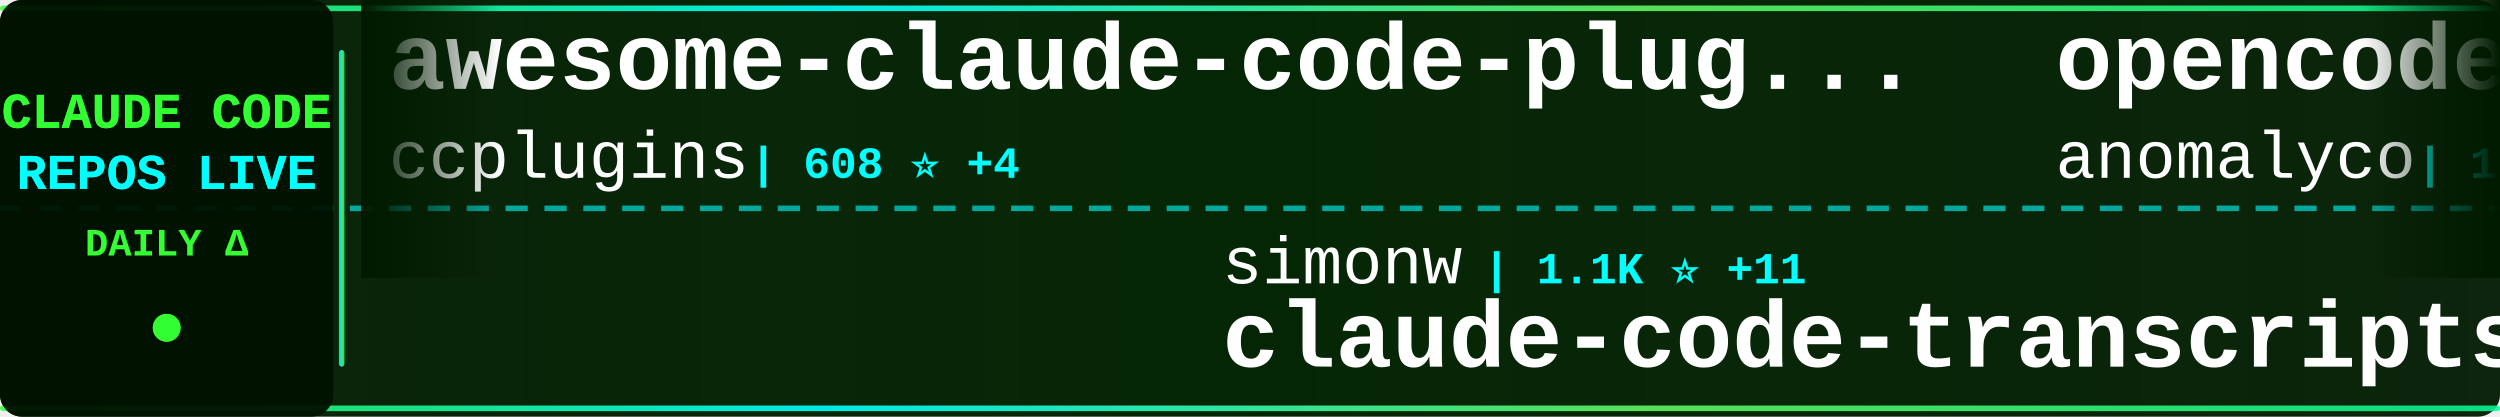
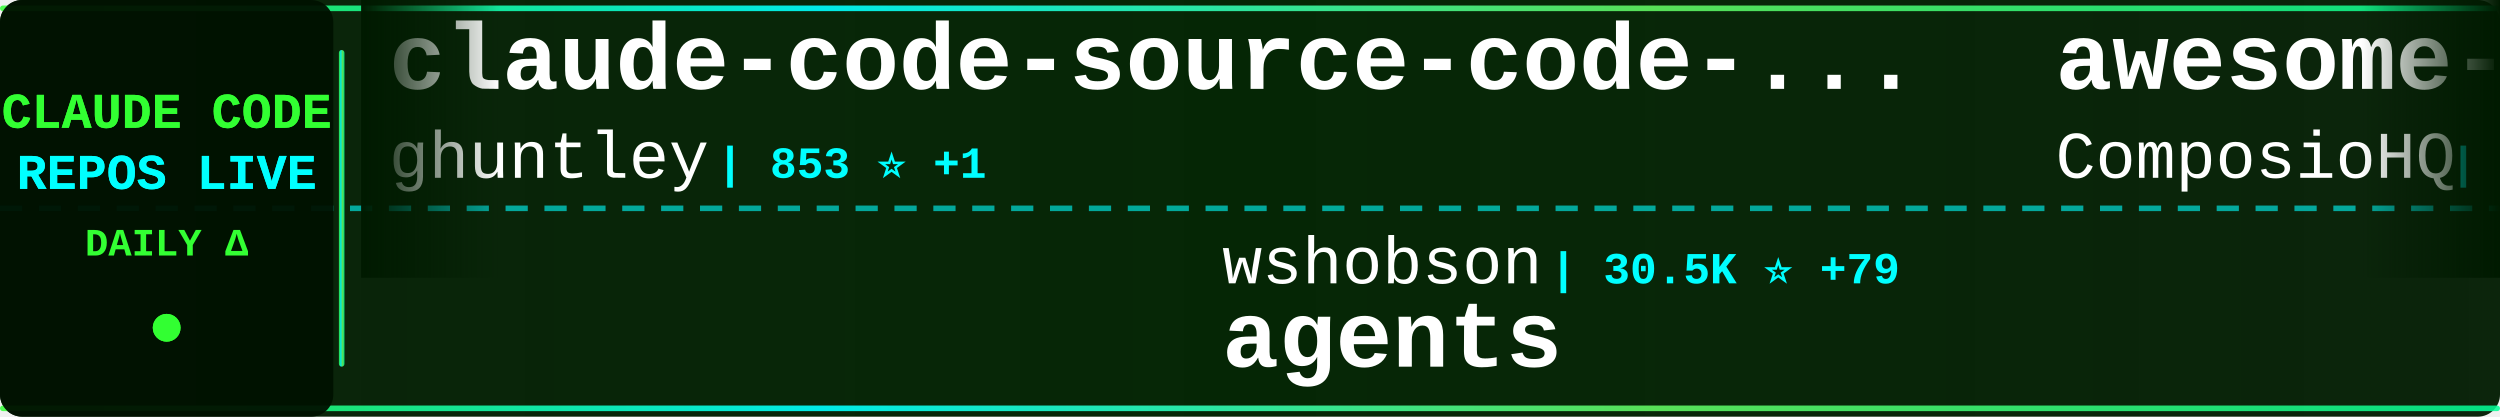
<svg xmlns="http://www.w3.org/2000/svg" width="900" height="150">
  <defs>
    <linearGradient id="tickerBg" x1="0%" y1="0%" x2="100%" y2="0%">
      <stop offset="0%" style="stop-color:#001a00;stop-opacity:0.95" />
      <stop offset="50%" style="stop-color:#002200;stop-opacity:0.98" />
      <stop offset="100%" style="stop-color:#001a00;stop-opacity:0.95" />
    </linearGradient>
    <linearGradient id="borderGrad" x1="0%" y1="0%" x2="100%" y2="0%">
      <stop offset="0%" style="stop-color:#33ff33;stop-opacity:0.85">
        <animate attributeName="stop-opacity" values="0.85;1;0.85" dur="2s" repeatCount="indefinite" />
      </stop>
      <stop offset="33%" style="stop-color:#00ffff;stop-opacity:0.9">
        <animate attributeName="stop-opacity" values="0.9;1;0.9" dur="2.2s" repeatCount="indefinite" />
      </stop>
      <stop offset="66%" style="stop-color:#66ff66;stop-opacity:0.85">
        <animate attributeName="stop-opacity" values="0.85;1;0.85" dur="1.8s" repeatCount="indefinite" />
      </stop>
      <stop offset="100%" style="stop-color:#00ff99;stop-opacity:0.85">
        <animate attributeName="stop-opacity" values="0.85;1;0.85" dur="2s" repeatCount="indefinite" />
      </stop>
    </linearGradient>
    <filter id="textGlow">
      <feGaussianBlur stdDeviation="0.1" result="coloredBlur" />
      <feMerge>
        <feMergeNode in="coloredBlur" />
        <feMergeNode in="SourceGraphic" />
      </feMerge>
    </filter>
    <filter id="metricGlow">
      <feGaussianBlur stdDeviation="0.2" result="coloredBlur" />
      <feMerge>
        <feMergeNode in="coloredBlur" />
        <feMergeNode in="SourceGraphic" />
      </feMerge>
    </filter>
    <linearGradient id="leftFade" x1="0%" y1="0%" x2="100%" y2="0%">
      <stop offset="0%" style="stop-color:#001a00;stop-opacity:1" />
      <stop offset="100%" style="stop-color:#001a00;stop-opacity:0" />
    </linearGradient>
    <linearGradient id="rightFade" x1="0%" y1="0%" x2="100%" y2="0%">
      <stop offset="0%" style="stop-color:#001a00;stop-opacity:0" />
      <stop offset="100%" style="stop-color:#001a00;stop-opacity:1" />
    </linearGradient>
  </defs>
  <rect width="900" height="150" fill="url(#tickerBg)" rx="8" />
  <rect x="0" y="2" width="900" height="2" fill="url(#borderGrad)" rx="1" />
  <rect x="0" y="146" width="900" height="2" fill="url(#borderGrad)" rx="1" />
  <line x1="0" y1="75" x2="900" y2="75" stroke="#00ffff" stroke-width="2" stroke-dasharray="8 6" opacity="0.6" />
  <rect x="0" y="0" width="120" height="150" fill="#001100" opacity="0.95" rx="8" />
  <text x="60" y="46" font-family="'Courier New', monospace" font-size="18" font-weight="bold" fill="#33ff33" text-anchor="middle" filter="url(#textGlow)">
    CLAUDE CODE
  </text>
  <text x="60" y="68" font-family="'Courier New', monospace" font-size="18" font-weight="bold" fill="#00ffff" text-anchor="middle" filter="url(#textGlow)">
    REPOS LIVE
  </text>
  <text x="60" y="92" font-family="'Courier New', monospace" font-size="14" font-weight="bold" fill="#33ff33" text-anchor="middle">
    DAILY Δ
  </text>
  <circle cx="60" cy="118" r="5" fill="#33ff33" filter="url(#metricGlow)">
    <animate attributeName="r" values="4;6;4" dur="1.5s" repeatCount="indefinite" />
    <animate attributeName="opacity" values="0.6;1;0.6" dur="1.5s" repeatCount="indefinite" />
  </circle>
  <rect x="122" y="18" width="2" height="114" fill="url(#borderGrad)" rx="1" />
  <clipPath id="tickerClip">
    <rect x="130" y="0" width="770" height="150" />
  </clipPath>
  <g clip-path="url(#tickerClip)">
    <g id="tickerItems">
      <animateTransform attributeName="transform" attributeType="XML" type="translate" from="0 0" to="-3000 0" dur="54s" repeatCount="indefinite" />
      <g transform="translate(0, 0)">
-         <text x="140" y="32" font-family="'Courier New', monospace" font-size="34" font-weight="bold" fill="#ffffff">awesome-claude-code-plug...</text>
-         <text x="140" y="64" font-family="'Courier New', monospace" font-size="24" font-weight="normal" fill="#ffffff" opacity="1.0">ccplugins</text>
-         <text x="270" y="64" font-family="'Courier New', monospace" font-size="16" font-weight="bold" fill="#00ffff"> | 608 ⭐ +4</text>
+         <text x="140" y="32" font-family="'Courier New', monospace" font-size="34" font-weight="bold" fill="#ffffff">claude-code-source-code-...</text>
+         <text x="140" y="64" font-family="'Courier New', monospace" font-size="24" font-weight="normal" fill="#ffffff" opacity="1.0">ghuntley</text>
+         <text x="258" y="64" font-family="'Courier New', monospace" font-size="16" font-weight="bold" fill="#00ffff"> | 853 ⭐ +1</text>
      </g>
      <g transform="translate(300, 0)">
-         <text x="140" y="102" font-family="'Courier New', monospace" font-size="24" font-weight="normal" fill="#ffffff" opacity="1.0">simonw</text>
-         <text x="234" y="102" font-family="'Courier New', monospace" font-size="16" font-weight="bold" fill="#00ffff"> | 1.1K ⭐ +11</text>
-         <text x="140" y="132" font-family="'Courier New', monospace" font-size="34" font-weight="bold" fill="#ffffff">claude-code-transcripts</text>
+         <text x="140" y="102" font-family="'Courier New', monospace" font-size="24" font-weight="normal" fill="#ffffff" opacity="1.0">wshobson</text>
+         <text x="258" y="102" font-family="'Courier New', monospace" font-size="16" font-weight="bold" fill="#00ffff"> | 30.5K ⭐ +79</text>
+         <text x="140" y="132" font-family="'Courier New', monospace" font-size="34" font-weight="bold" fill="#ffffff">agents</text>
      </g>
      <g transform="translate(600, 0)">
-         <text x="140" y="32" font-family="'Courier New', monospace" font-size="34" font-weight="bold" fill="#ffffff">opencode</text>
-         <text x="140" y="64" font-family="'Courier New', monospace" font-size="24" font-weight="normal" fill="#ffffff" opacity="1.0">anomalyco</text>
-         <text x="270" y="64" font-family="'Courier New', monospace" font-size="16" font-weight="bold" fill="#00ffff"> | 117.5K ⭐ +654</text>
+         <text x="140" y="32" font-family="'Courier New', monospace" font-size="34" font-weight="bold" fill="#ffffff">awesome-claude-skills</text>
+         <text x="140" y="64" font-family="'Courier New', monospace" font-size="24" font-weight="normal" fill="#ffffff" opacity="1.0">ComposioHQ</text>
+         <text x="282" y="64" font-family="'Courier New', monospace" font-size="16" font-weight="bold" fill="#00ffff"> | 41.6K ⭐ +235</text>
      </g>
      <g transform="translate(900, 0)">
-         <text x="140" y="102" font-family="'Courier New', monospace" font-size="24" font-weight="normal" fill="#ffffff" opacity="1.0">ykdojo</text>
-         <text x="234" y="102" font-family="'Courier New', monospace" font-size="16" font-weight="bold" fill="#00ffff"> | 4.2K ⭐ +48</text>
-         <text x="140" y="132" font-family="'Courier New', monospace" font-size="34" font-weight="bold" fill="#ffffff">claude-code-tips</text>
+         <text x="140" y="102" font-family="'Courier New', monospace" font-size="24" font-weight="normal" fill="#ffffff" opacity="1.0">slopus</text>
+         <text x="234" y="102" font-family="'Courier New', monospace" font-size="16" font-weight="bold" fill="#00ffff"> | 14.4K ⭐ +96</text>
+         <text x="140" y="132" font-family="'Courier New', monospace" font-size="34" font-weight="bold" fill="#ffffff">happy</text>
      </g>
      <g transform="translate(1200, 0)">
        <text x="140" y="32" font-family="'Courier New', monospace" font-size="34" font-weight="bold" fill="#ffffff">claudecodeui</text>
        <text x="140" y="64" font-family="'Courier New', monospace" font-size="24" font-weight="normal" fill="#ffffff" opacity="1.0">siteboon</text>
-         <text x="258" y="64" font-family="'Courier New', monospace" font-size="16" font-weight="bold" fill="#00ffff"> | 8.0K ⭐ +70</text>
+         <text x="258" y="64" font-family="'Courier New', monospace" font-size="16" font-weight="bold" fill="#00ffff"> | 8.0K ⭐ +63</text>
      </g>
      <g transform="translate(1500, 0)">
-         <text x="140" y="102" font-family="'Courier New', monospace" font-size="24" font-weight="normal" fill="#ffffff" opacity="1.0">daymade</text>
-         <text x="246" y="102" font-family="'Courier New', monospace" font-size="16" font-weight="bold" fill="#00ffff"> | 623 ⭐ +2</text>
-         <text x="140" y="132" font-family="'Courier New', monospace" font-size="34" font-weight="bold" fill="#ffffff">claude-code-skills</text>
+         <text x="140" y="102" font-family="'Courier New', monospace" font-size="24" font-weight="normal" fill="#ffffff" opacity="1.0">jeremylongshore</text>
+         <text x="342" y="102" font-family="'Courier New', monospace" font-size="16" font-weight="bold" fill="#00ffff"> | 1.5K ⭐ +9</text>
+         <text x="140" y="132" font-family="'Courier New', monospace" font-size="34" font-weight="bold" fill="#ffffff">claude-code-plugins-plus...</text>
      </g>
      <g transform="translate(1800, 0)">
-         <text x="140" y="32" font-family="'Courier New', monospace" font-size="34" font-weight="bold" fill="#ffffff">claude-code-infrastructu...</text>
-         <text x="140" y="64" font-family="'Courier New', monospace" font-size="24" font-weight="normal" fill="#ffffff" opacity="1.0">diet103</text>
-         <text x="246" y="64" font-family="'Courier New', monospace" font-size="16" font-weight="bold" fill="#00ffff"> | 9.2K ⭐ +15</text>
+         <text x="140" y="32" font-family="'Courier New', monospace" font-size="34" font-weight="bold" fill="#ffffff">claude-code-hooks-multi-...</text>
+         <text x="140" y="64" font-family="'Courier New', monospace" font-size="24" font-weight="normal" fill="#ffffff" opacity="1.0">disler</text>
+         <text x="234" y="64" font-family="'Courier New', monospace" font-size="16" font-weight="bold" fill="#00ffff"> | 1.2K ⭐ +1</text>
      </g>
      <g transform="translate(2100, 0)">
-         <text x="140" y="102" font-family="'Courier New', monospace" font-size="24" font-weight="normal" fill="#ffffff" opacity="1.0">code-yeongyu</text>
-         <text x="306" y="102" font-family="'Courier New', monospace" font-size="16" font-weight="bold" fill="#00ffff"> | 37.7K ⭐ +333</text>
-         <text x="140" y="132" font-family="'Courier New', monospace" font-size="34" font-weight="bold" fill="#ffffff">oh-my-openagent</text>
+         <text x="140" y="102" font-family="'Courier New', monospace" font-size="24" font-weight="normal" fill="#ffffff" opacity="1.0">Yuyz0112</text>
+         <text x="258" y="102" font-family="'Courier New', monospace" font-size="16" font-weight="bold" fill="#00ffff"> | 2.2K ⭐ +4</text>
+         <text x="140" y="132" font-family="'Courier New', monospace" font-size="34" font-weight="bold" fill="#ffffff">claude-code-reverse</text>
      </g>
      <g transform="translate(2400, 0)">
-         <text x="140" y="32" font-family="'Courier New', monospace" font-size="34" font-weight="bold" fill="#ffffff">skills</text>
-         <text x="140" y="64" font-family="'Courier New', monospace" font-size="24" font-weight="normal" fill="#ffffff" opacity="1.0">anthropics</text>
-         <text x="282" y="64" font-family="'Courier New', monospace" font-size="16" font-weight="bold" fill="#00ffff"> | 86.1K ⭐ +865</text>
+         <text x="140" y="32" font-family="'Courier New', monospace" font-size="34" font-weight="bold" fill="#ffffff">claude-code-telegram</text>
+         <text x="140" y="64" font-family="'Courier New', monospace" font-size="24" font-weight="normal" fill="#ffffff" opacity="1.0">RichardAtCT</text>
+         <text x="294" y="64" font-family="'Courier New', monospace" font-size="16" font-weight="bold" fill="#00ffff"> | 2.0K ⭐ +20</text>
      </g>
      <g transform="translate(2700, 0)">
-         <text x="140" y="102" font-family="'Courier New', monospace" font-size="24" font-weight="normal" fill="#ffffff" opacity="1.0">anthropics</text>
-         <text x="282" y="102" font-family="'Courier New', monospace" font-size="16" font-weight="bold" fill="#00ffff"> | 3.6K ⭐ +21</text>
-         <text x="140" y="132" font-family="'Courier New', monospace" font-size="34" font-weight="bold" fill="#ffffff">claude-code-security-rev...</text>
+         <text x="140" y="102" font-family="'Courier New', monospace" font-size="24" font-weight="normal" fill="#ffffff" opacity="1.0">kn1026</text>
+         <text x="234" y="102" font-family="'Courier New', monospace" font-size="16" font-weight="bold" fill="#00ffff"> | 704 ⭐</text>
+         <text x="140" y="132" font-family="'Courier New', monospace" font-size="34" font-weight="bold" fill="#ffffff">cc</text>
      </g>
      <g transform="translate(3000, 0)">
-         <text x="140" y="32" font-family="'Courier New', monospace" font-size="34" font-weight="bold" fill="#ffffff">awesome-claude-code-plug...</text>
-         <text x="140" y="64" font-family="'Courier New', monospace" font-size="24" font-weight="normal" fill="#ffffff" opacity="1.0">ccplugins</text>
-         <text x="270" y="64" font-family="'Courier New', monospace" font-size="16" font-weight="bold" fill="#00ffff"> | 608 ⭐ +4</text>
+         <text x="140" y="32" font-family="'Courier New', monospace" font-size="34" font-weight="bold" fill="#ffffff">claude-code-source-code-...</text>
+         <text x="140" y="64" font-family="'Courier New', monospace" font-size="24" font-weight="normal" fill="#ffffff" opacity="1.0">ghuntley</text>
+         <text x="258" y="64" font-family="'Courier New', monospace" font-size="16" font-weight="bold" fill="#00ffff"> | 853 ⭐ +1</text>
      </g>
      <g transform="translate(3300, 0)">
-         <text x="140" y="102" font-family="'Courier New', monospace" font-size="24" font-weight="normal" fill="#ffffff" opacity="1.0">simonw</text>
-         <text x="234" y="102" font-family="'Courier New', monospace" font-size="16" font-weight="bold" fill="#00ffff"> | 1.1K ⭐ +11</text>
-         <text x="140" y="132" font-family="'Courier New', monospace" font-size="34" font-weight="bold" fill="#ffffff">claude-code-transcripts</text>
+         <text x="140" y="102" font-family="'Courier New', monospace" font-size="24" font-weight="normal" fill="#ffffff" opacity="1.0">wshobson</text>
+         <text x="258" y="102" font-family="'Courier New', monospace" font-size="16" font-weight="bold" fill="#00ffff"> | 30.5K ⭐ +79</text>
+         <text x="140" y="132" font-family="'Courier New', monospace" font-size="34" font-weight="bold" fill="#ffffff">agents</text>
      </g>
      <g transform="translate(3600, 0)">
-         <text x="140" y="32" font-family="'Courier New', monospace" font-size="34" font-weight="bold" fill="#ffffff">opencode</text>
-         <text x="140" y="64" font-family="'Courier New', monospace" font-size="24" font-weight="normal" fill="#ffffff" opacity="1.0">anomalyco</text>
-         <text x="270" y="64" font-family="'Courier New', monospace" font-size="16" font-weight="bold" fill="#00ffff"> | 117.5K ⭐ +654</text>
+         <text x="140" y="32" font-family="'Courier New', monospace" font-size="34" font-weight="bold" fill="#ffffff">awesome-claude-skills</text>
+         <text x="140" y="64" font-family="'Courier New', monospace" font-size="24" font-weight="normal" fill="#ffffff" opacity="1.0">ComposioHQ</text>
+         <text x="282" y="64" font-family="'Courier New', monospace" font-size="16" font-weight="bold" fill="#00ffff"> | 41.6K ⭐ +235</text>
      </g>
      <g transform="translate(3900, 0)">
-         <text x="140" y="102" font-family="'Courier New', monospace" font-size="24" font-weight="normal" fill="#ffffff" opacity="1.0">ykdojo</text>
-         <text x="234" y="102" font-family="'Courier New', monospace" font-size="16" font-weight="bold" fill="#00ffff"> | 4.2K ⭐ +48</text>
-         <text x="140" y="132" font-family="'Courier New', monospace" font-size="34" font-weight="bold" fill="#ffffff">claude-code-tips</text>
+         <text x="140" y="102" font-family="'Courier New', monospace" font-size="24" font-weight="normal" fill="#ffffff" opacity="1.0">slopus</text>
+         <text x="234" y="102" font-family="'Courier New', monospace" font-size="16" font-weight="bold" fill="#00ffff"> | 14.4K ⭐ +96</text>
+         <text x="140" y="132" font-family="'Courier New', monospace" font-size="34" font-weight="bold" fill="#ffffff">happy</text>
      </g>
    </g>
  </g>
  <rect x="130" y="0" width="50" height="100" fill="url(#leftFade)" />
  <rect x="850" y="0" width="50" height="100" fill="url(#rightFade)" />
</svg>
